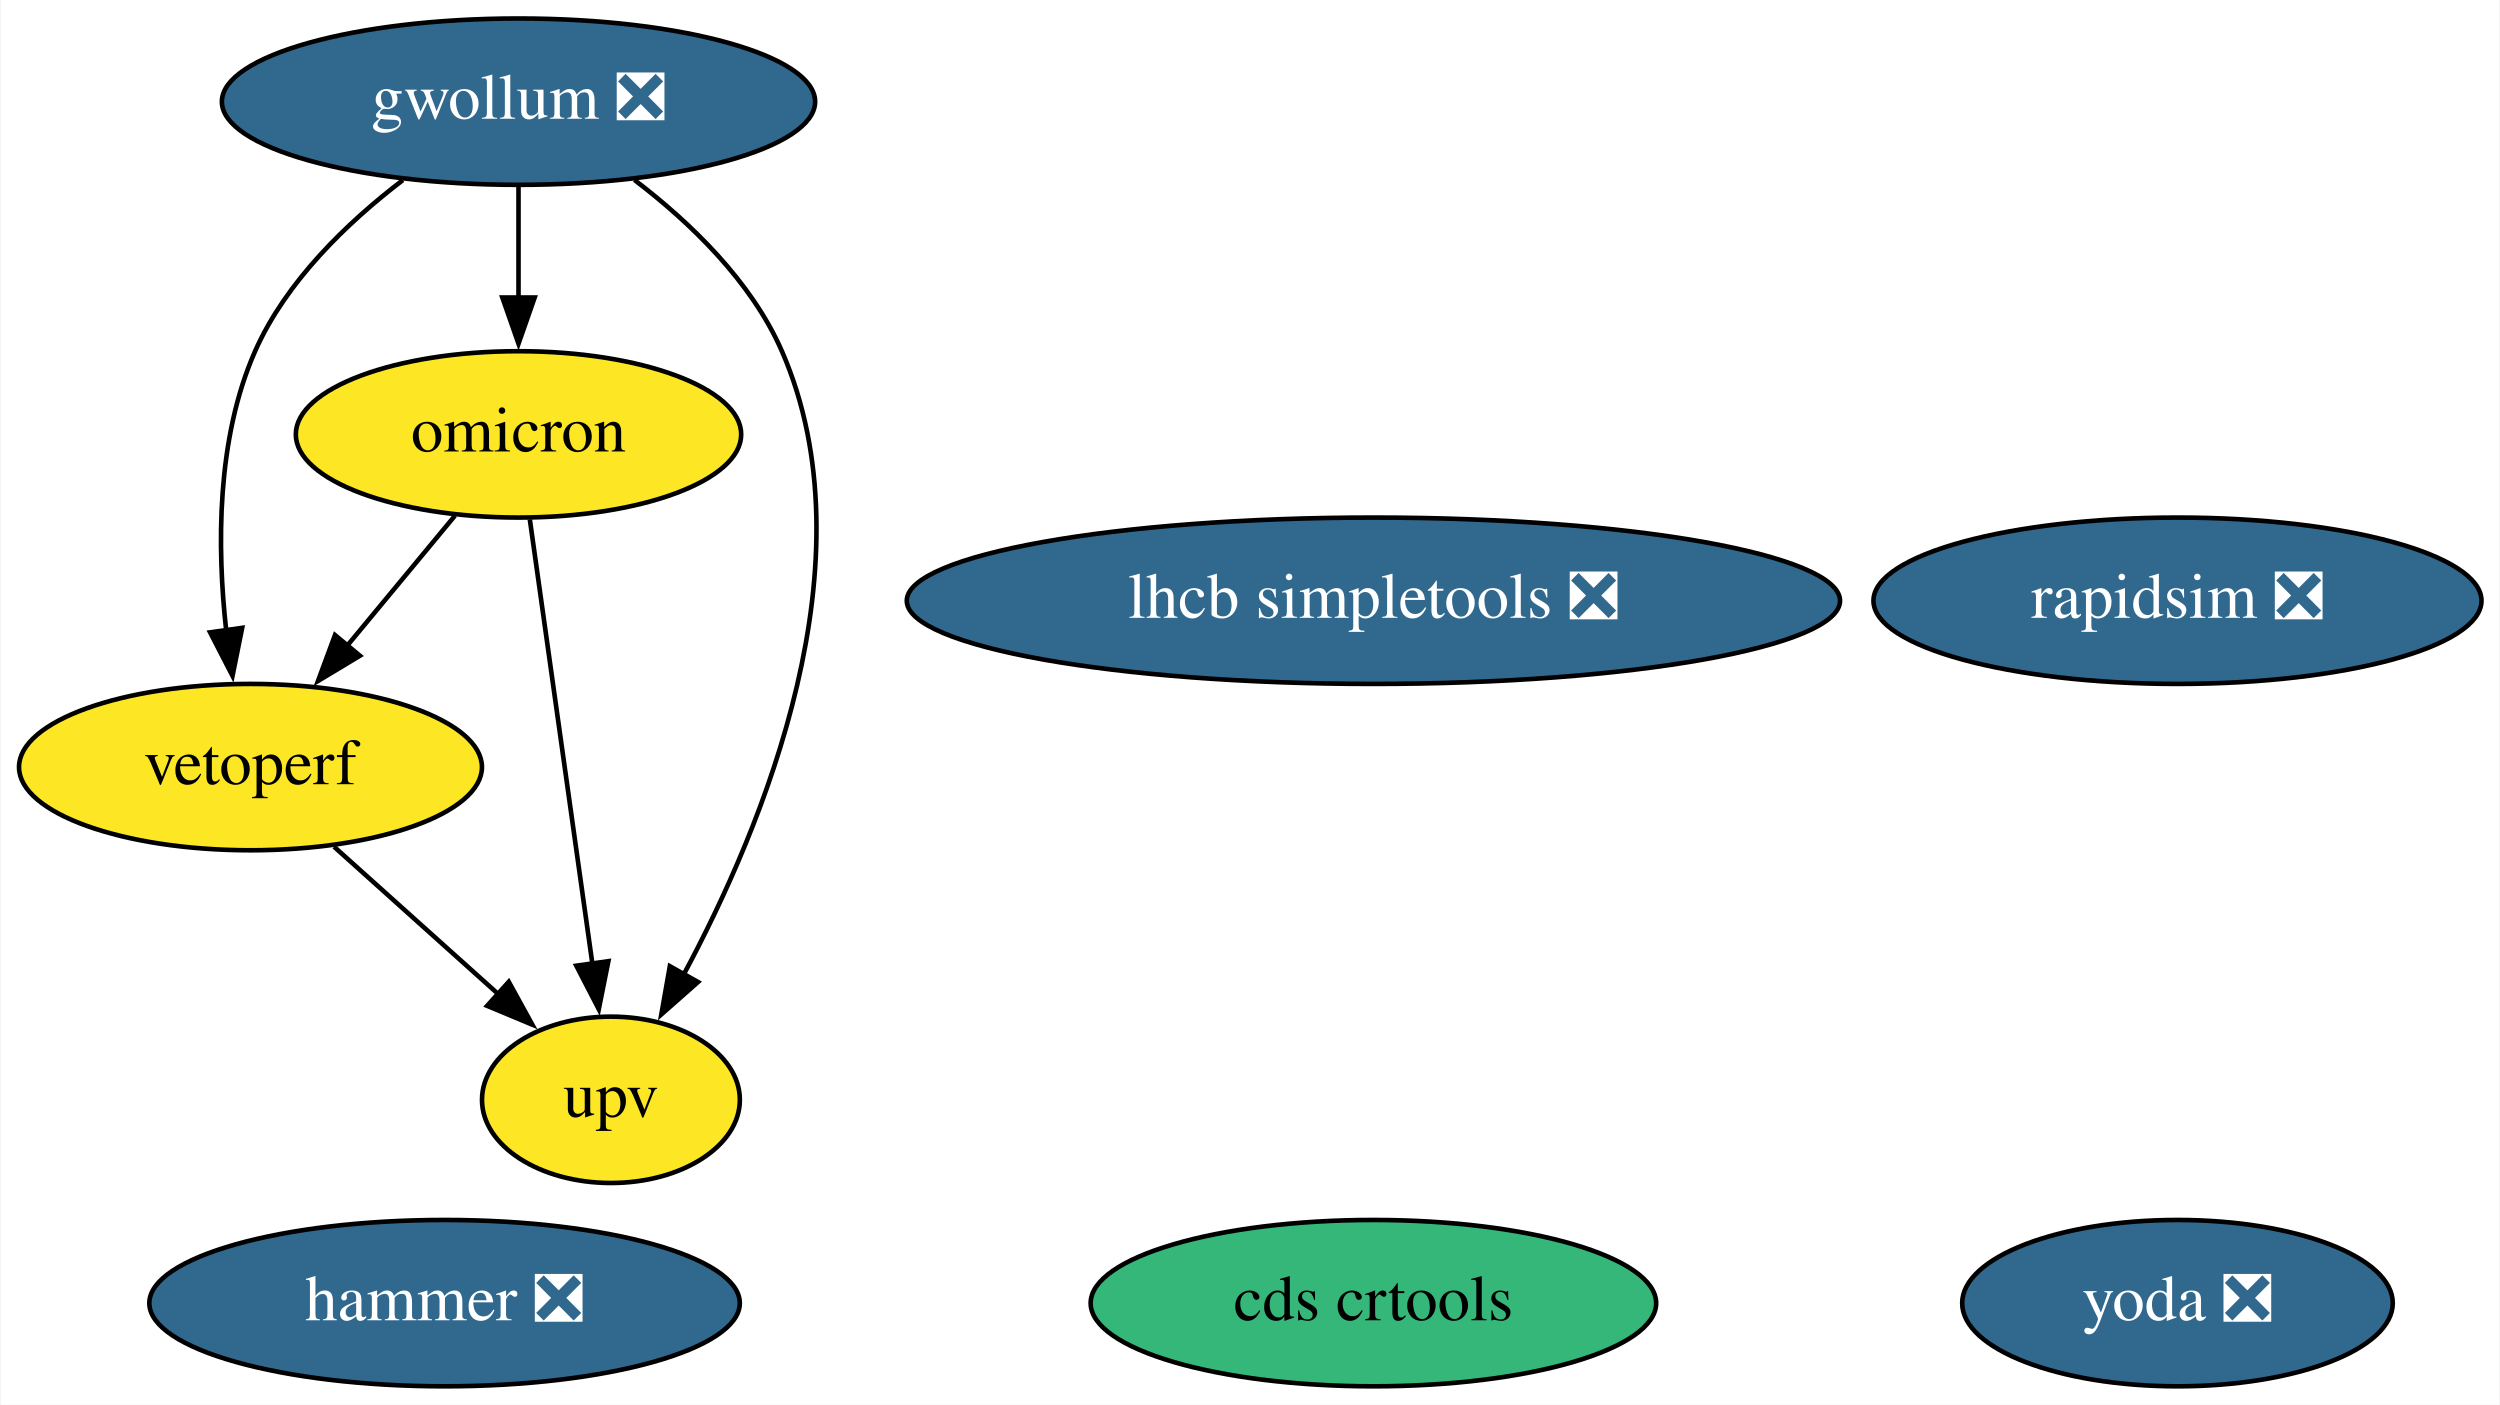
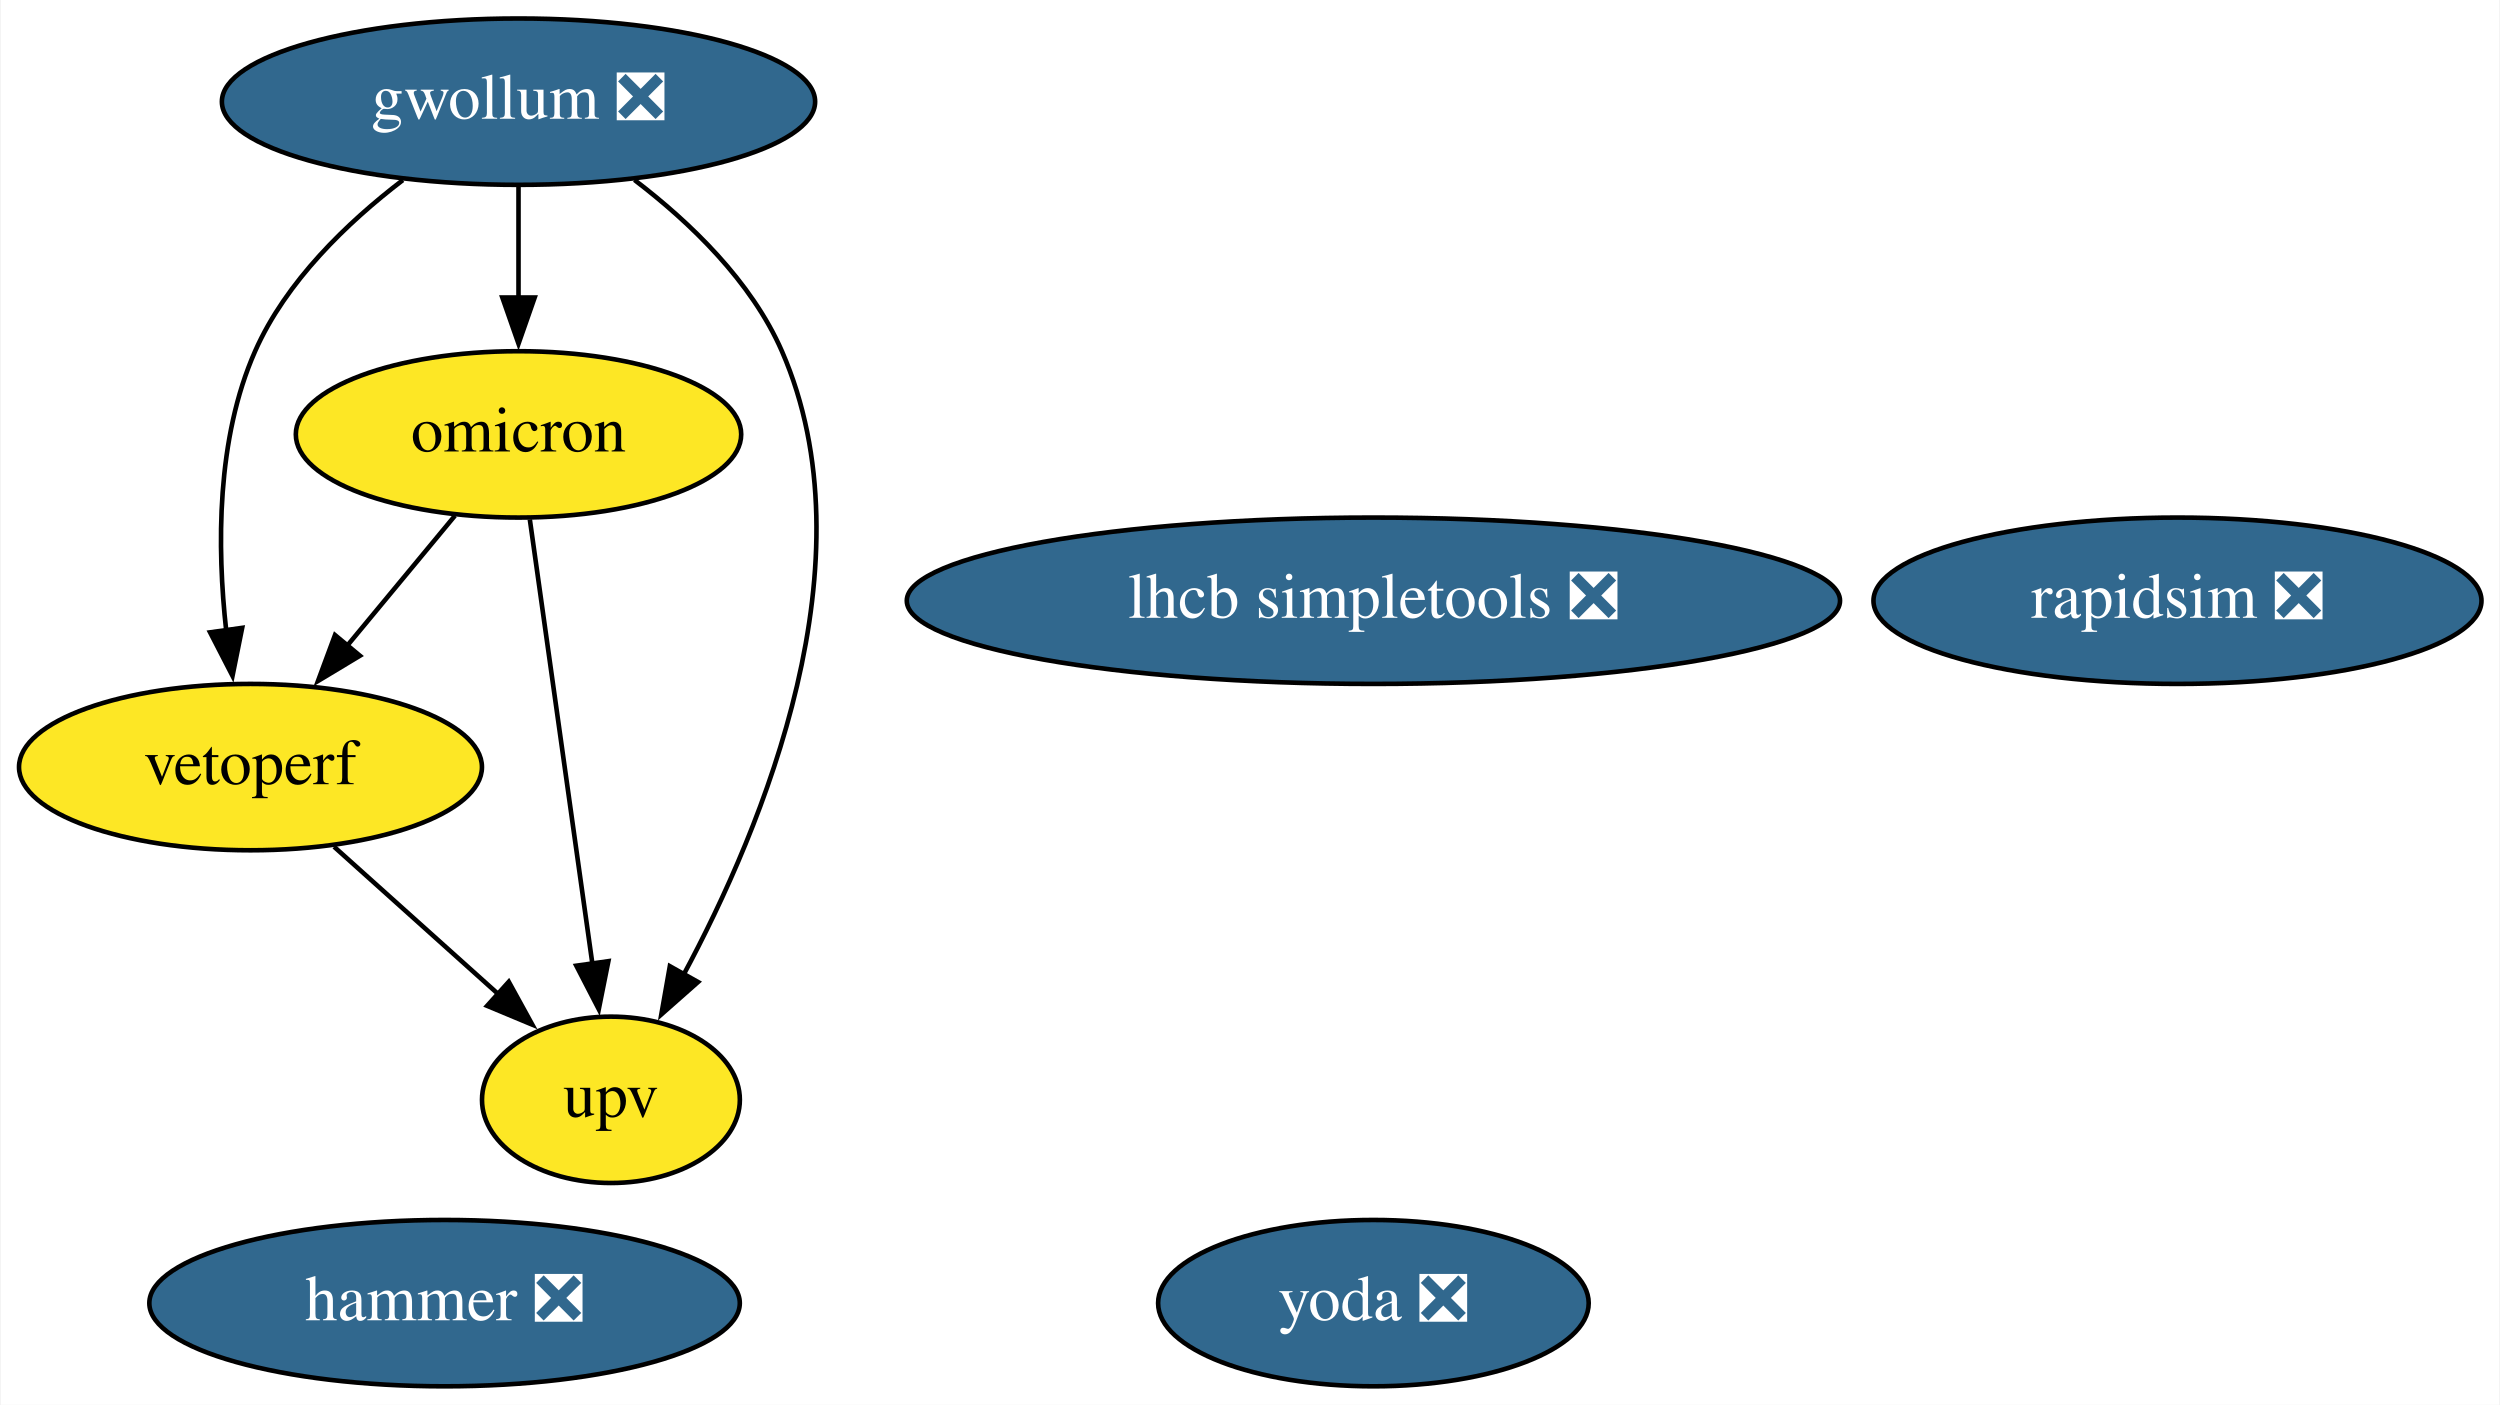
<svg xmlns="http://www.w3.org/2000/svg" xmlns:xlink="http://www.w3.org/1999/xlink" width="541pt" height="304pt" viewBox="0.00 0.00 540.69 304.00">
  <g id="graph0" class="graph" transform="scale(1 1) rotate(0) translate(4 300)">
    <polygon fill="white" stroke="none" points="-4,4 -4,-300 536.69,-300 536.69,4 -4,4" />
    <g id="node1" class="node">
      <g id="a_node1">
        <a xlink:href="https://github.com/conda-forge/rapidsim-feedstock/pull/22" xlink:title="rapidsim ❎">
          <ellipse fill="#31688e" stroke="black" cx="467.05" cy="-170" rx="65.79" ry="18" />
          <text text-anchor="middle" x="467.05" y="-166.3" font-family="Times,serif" font-size="14.00" fill="white">rapidsim ❎</text>
        </a>
      </g>
    </g>
    <g id="node2" class="node">
      <g id="a_node2">
        <a xlink:href="https://github.com/conda-forge/lhcb-simpletools-feedstock/pull/26" xlink:title="lhcb simpletools ❎">
          <ellipse fill="#31688e" stroke="black" cx="293.05" cy="-170" rx="100.98" ry="18" />
          <text text-anchor="middle" x="293.05" y="-166.3" font-family="Times,serif" font-size="14.00" fill="white">lhcb simpletools ❎</text>
        </a>
      </g>
    </g>
    <g id="node3" class="node">
      <g id="a_node3">
        <a xlink:href="https://github.com/conda-forge/gwollum-feedstock/pull/43" xlink:title="gwollum ❎">
          <ellipse fill="#31688e" stroke="black" cx="108.05" cy="-278" rx="64.19" ry="18" />
          <text text-anchor="middle" x="108.05" y="-274.3" font-family="Times,serif" font-size="14.00" fill="white">gwollum ❎</text>
        </a>
      </g>
    </g>
    <g id="node4" class="node">
      <g id="a_node4">
        <a xlink:href="https://github.com/conda-forge/omicron-feedstock" xlink:title="omicron">
          <ellipse fill="#fde725" stroke="black" cx="108.05" cy="-206" rx="48.19" ry="18" />
          <text text-anchor="middle" x="108.05" y="-202.3" font-family="Times,serif" font-size="14.00">omicron</text>
        </a>
      </g>
    </g>
    <g id="edge1" class="edge">
      <path fill="none" stroke="black" d="M108.05,-259.7C108.05,-252.41 108.05,-243.73 108.05,-235.54" />
      <polygon fill="black" stroke="black" points="111.55,-235.62 108.05,-225.62 104.55,-235.62 111.55,-235.62" />
    </g>
-     <g id="node8" class="node">
-       <g id="a_node8">
+     <g id="node7" class="node">
+       <g id="a_node7">
        <a xlink:href="https://github.com/conda-forge/vetoperf-feedstock" xlink:title="vetoperf">
          <ellipse fill="#fde725" stroke="black" cx="50.05" cy="-134" rx="50.09" ry="18" />
          <text text-anchor="middle" x="50.05" y="-130.3" font-family="Times,serif" font-size="14.00">vetoperf</text>
        </a>
      </g>
    </g>
    <g id="edge3" class="edge">
      <path fill="none" stroke="black" d="M83.02,-261.03C70.97,-251.82 57.71,-239.08 51.05,-224 42.68,-205.08 42.79,-181.61 44.8,-163.52" />
      <polygon fill="black" stroke="black" points="48.25,-164.13 46.16,-153.74 41.31,-163.16 48.25,-164.13" />
    </g>
-     <g id="node9" class="node">
-       <g id="a_node9">
+     <g id="node8" class="node">
+       <g id="a_node8">
        <a xlink:href="https://github.com/conda-forge/upv-feedstock" xlink:title="upv">
          <ellipse fill="#fde725" stroke="black" cx="128.05" cy="-62" rx="27.9" ry="18" />
          <text text-anchor="middle" x="128.05" y="-58.3" font-family="Times,serif" font-size="14.00">upv</text>
        </a>
      </g>
    </g>
    <g id="edge2" class="edge">
      <path fill="none" stroke="black" d="M133.14,-261.06C145.21,-251.86 158.46,-239.11 165.05,-224 184.79,-178.68 161.18,-121.41 143.64,-88.82" />
      <polygon fill="black" stroke="black" points="146.9,-87.49 138.96,-80.48 140.8,-90.91 146.9,-87.49" />
    </g>
    <g id="edge5" class="edge">
      <path fill="none" stroke="black" d="M94.3,-188.41C87.29,-179.95 78.63,-169.49 70.82,-160.08" />
      <polygon fill="black" stroke="black" points="73.73,-158.1 64.66,-152.64 68.34,-162.57 73.73,-158.1" />
    </g>
    <g id="edge4" class="edge">
      <path fill="none" stroke="black" d="M110.5,-187.59C113.87,-163.61 120,-120.14 124.04,-91.42" />
      <polygon fill="black" stroke="black" points="127.5,-92 125.42,-81.61 120.56,-91.02 127.5,-92" />
    </g>
    <g id="node5" class="node">
      <g id="a_node5">
        <a xlink:href="https://github.com/conda-forge/hammer-feedstock/pull/32" xlink:title="hammer ❎">
          <ellipse fill="#31688e" stroke="black" cx="92.05" cy="-18" rx="63.89" ry="18" />
          <text text-anchor="middle" x="92.05" y="-14.3" font-family="Times,serif" font-size="14.00" fill="white">hammer ❎</text>
        </a>
      </g>
    </g>
    <g id="node6" class="node">
      <g id="a_node6">
        <a xlink:href="https://github.com/conda-forge/yoda-feedstock/pull/26" xlink:title="yoda ❎">
-           <ellipse fill="#31688e" stroke="black" cx="467.05" cy="-18" rx="46.59" ry="18" />
-           <text text-anchor="middle" x="467.05" y="-14.3" font-family="Times,serif" font-size="14.00" fill="white">yoda ❎</text>
-         </a>
-       </g>
-     </g>
-     <g id="node7" class="node">
-       <g id="a_node7">
-         <a xlink:href="https://github.com/conda-forge/cds-crtools-feedstock" xlink:title="cds crtools">
-           <ellipse fill="#35b779" stroke="black" cx="293.05" cy="-18" rx="61.19" ry="18" />
-           <text text-anchor="middle" x="293.05" y="-14.3" font-family="Times,serif" font-size="14.00">cds crtools</text>
+           <ellipse fill="#31688e" stroke="black" cx="293.05" cy="-18" rx="46.59" ry="18" />
+           <text text-anchor="middle" x="293.05" y="-14.3" font-family="Times,serif" font-size="14.00" fill="white">yoda ❎</text>
        </a>
      </g>
    </g>
    <g id="edge6" class="edge">
      <path fill="none" stroke="black" d="M68.14,-116.76C78.75,-107.24 92.3,-95.08 103.83,-84.73" />
      <polygon fill="black" stroke="black" points="105.94,-87.54 111.04,-78.26 101.26,-82.34 105.94,-87.54" />
    </g>
  </g>
</svg>
